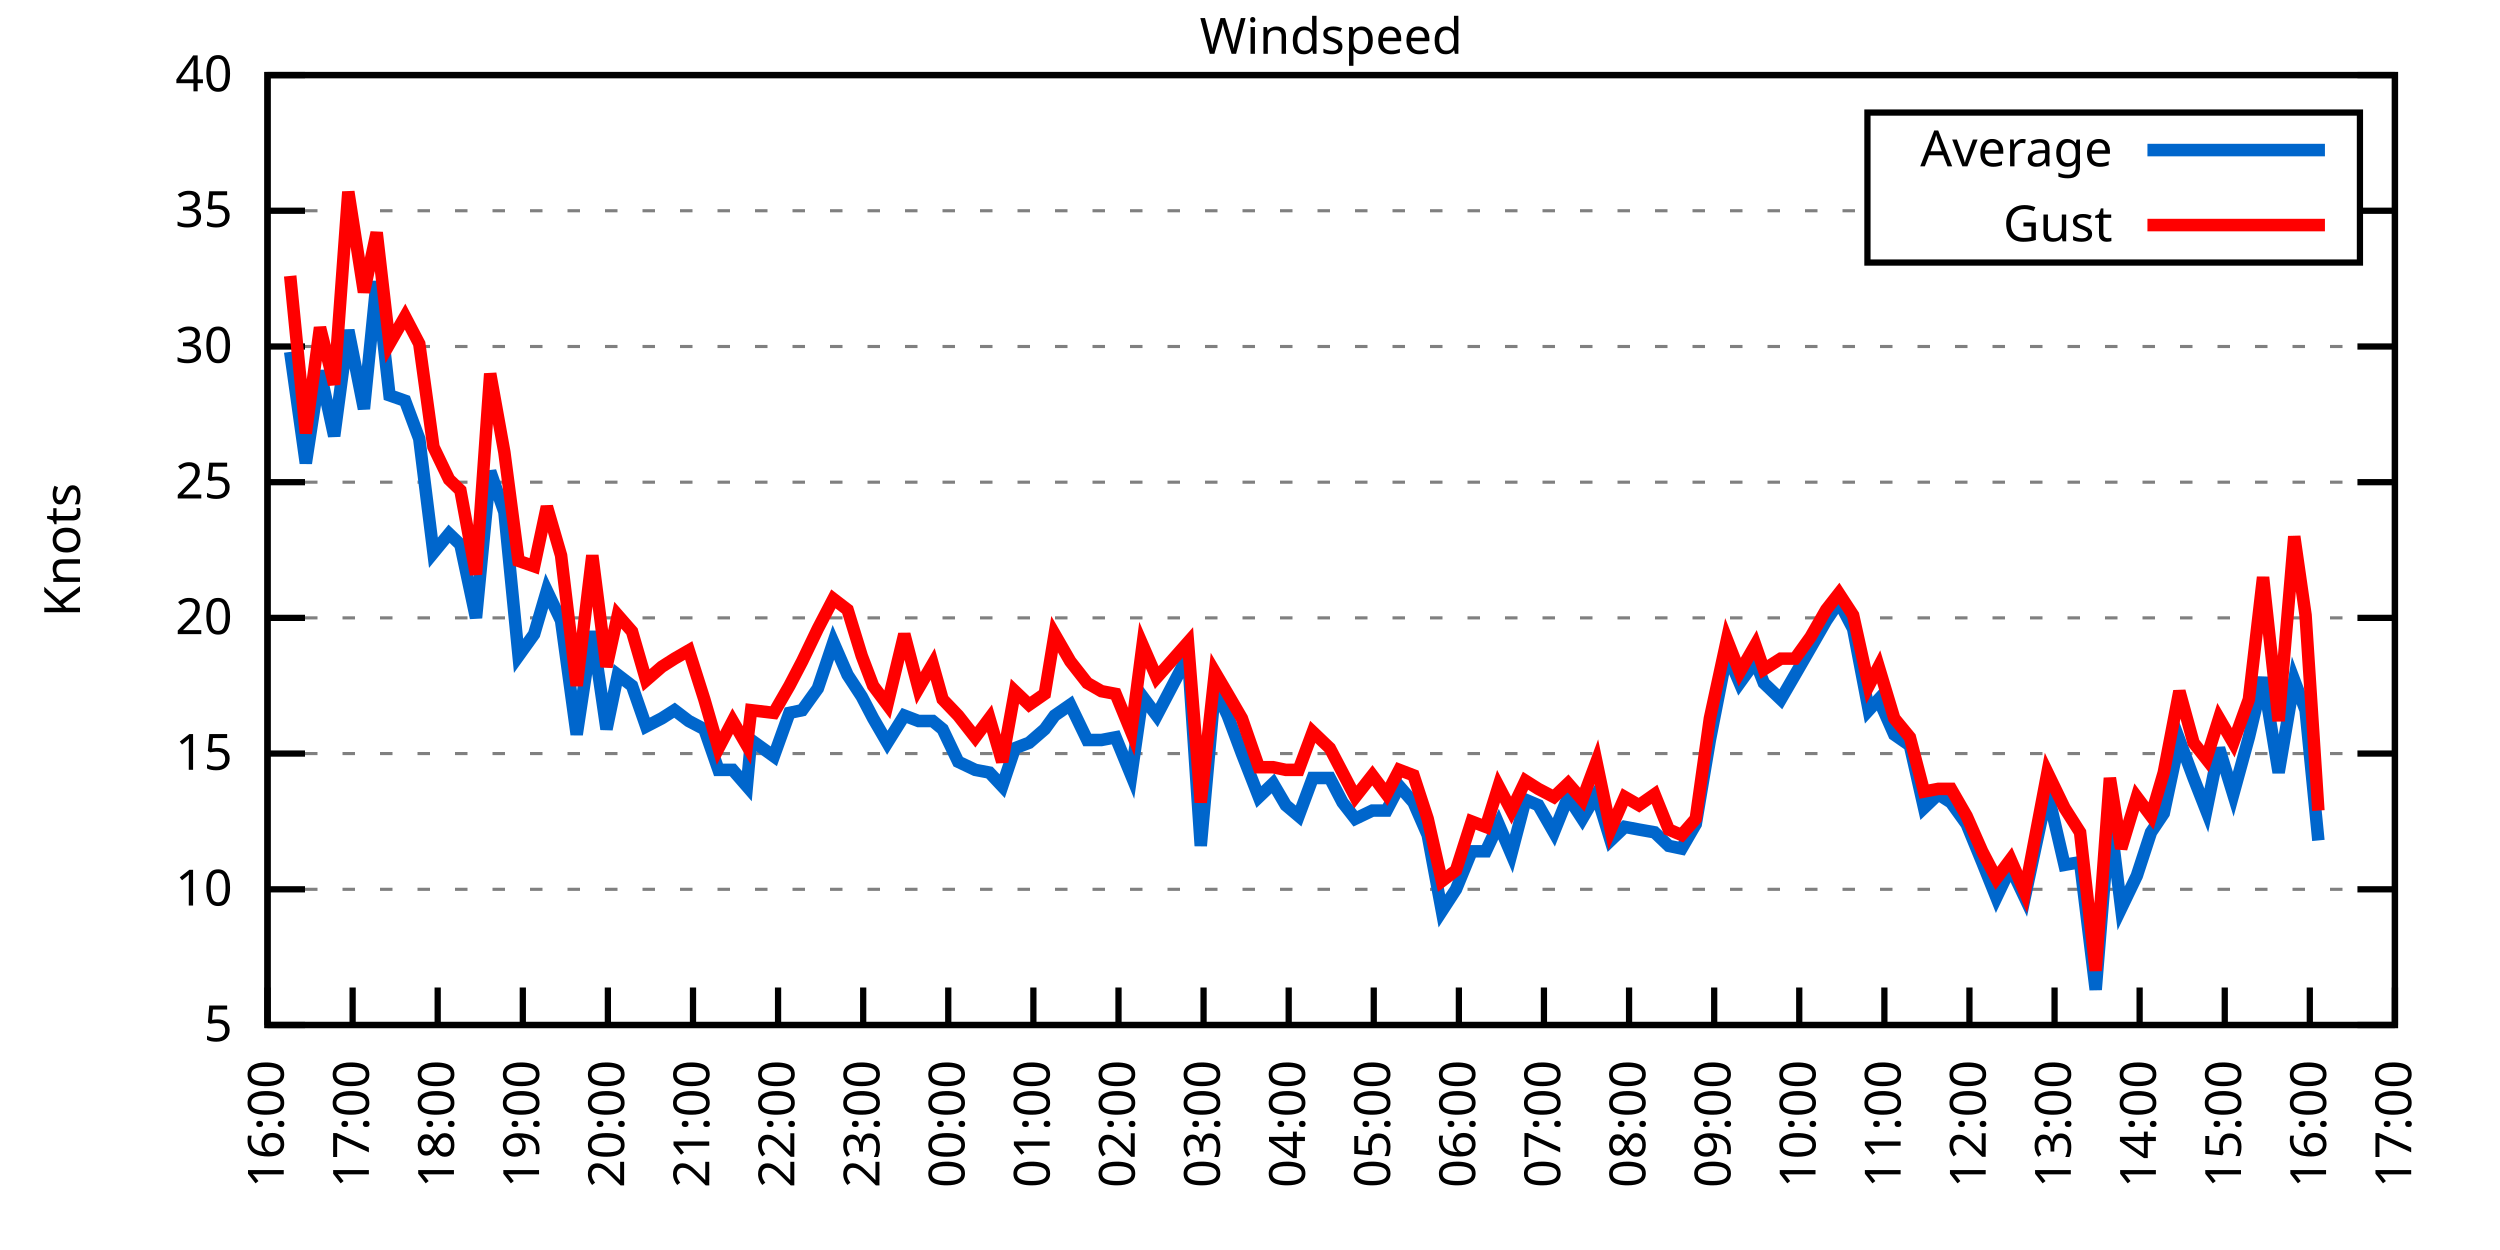
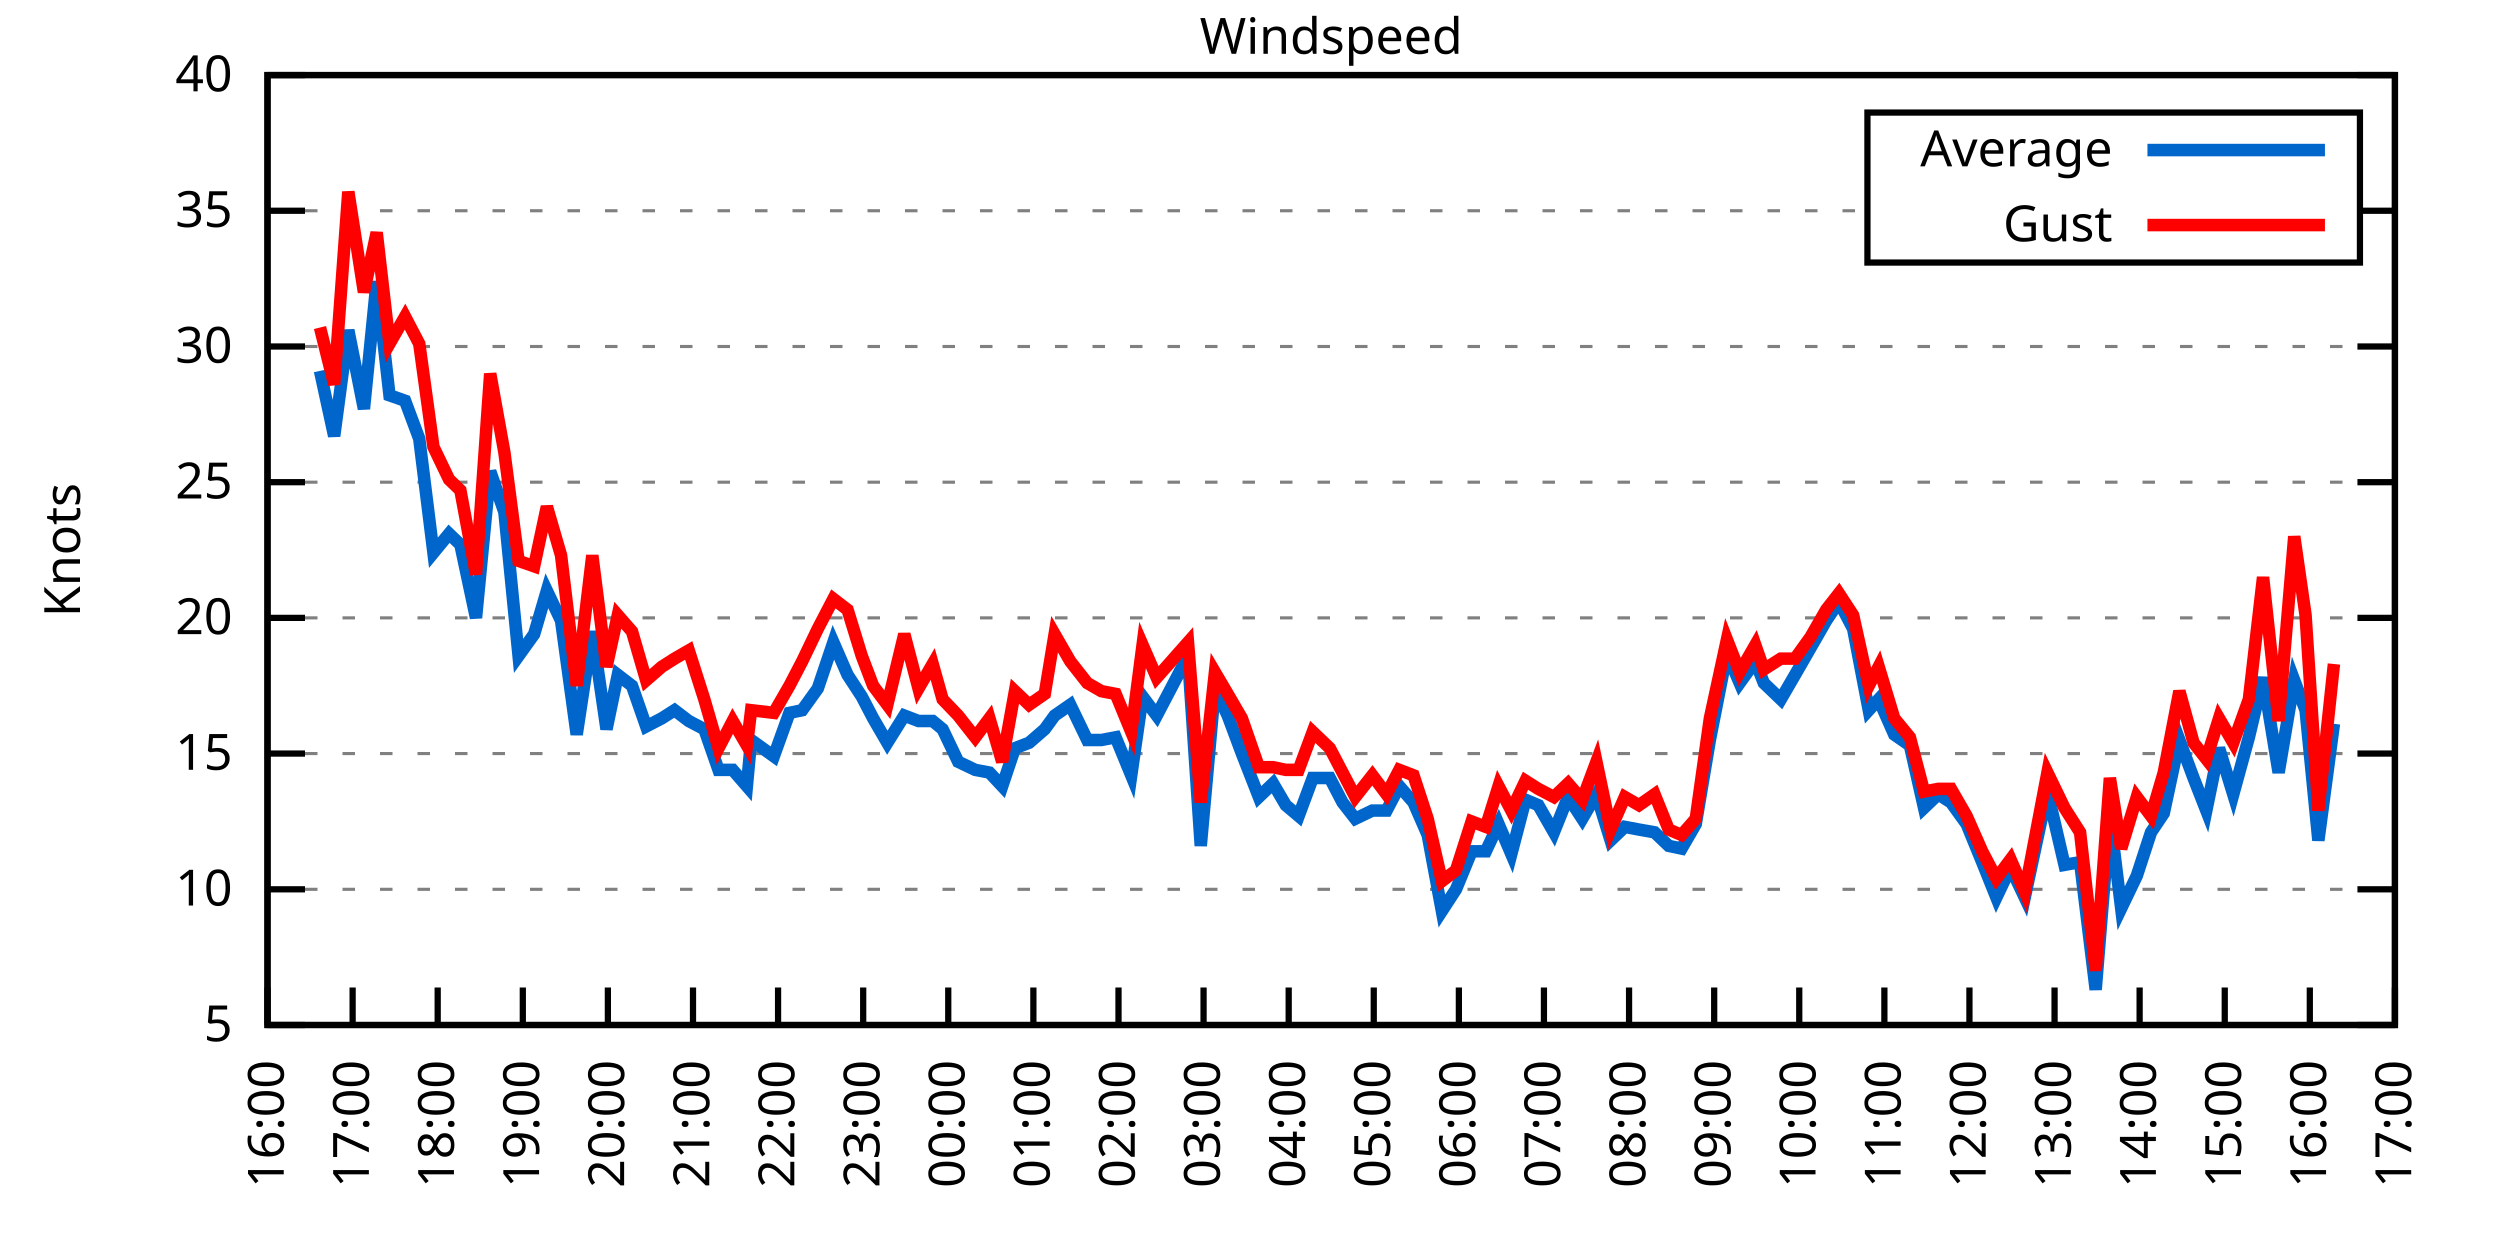
<svg xmlns="http://www.w3.org/2000/svg" xmlns:xlink="http://www.w3.org/1999/xlink" width="400" height="200" viewBox="0 0 400 200">
  <g id="gnuplot_canvas">
    <rect x="0" y="0" width="400" height="200" fill="none" />
    <defs>
      <circle id="gpDot" r="0.5" stroke-width="0.5" stroke="currentColor" />
      <path id="gpPt0" stroke-width="0.333" stroke="currentColor" d="M-1,0 h2 M0,-1 v2" />
      <path id="gpPt1" stroke-width="0.333" stroke="currentColor" d="M-1,-1 L1,1 M1,-1 L-1,1" />
      <path id="gpPt2" stroke-width="0.333" stroke="currentColor" d="M-1,0 L1,0 M0,-1 L0,1 M-1,-1 L1,1 M-1,1 L1,-1" />
      <rect id="gpPt3" stroke-width="0.333" stroke="currentColor" x="-1" y="-1" width="2" height="2" />
      <rect id="gpPt4" stroke-width="0.333" stroke="currentColor" fill="currentColor" x="-1" y="-1" width="2" height="2" />
      <circle id="gpPt5" stroke-width="0.333" stroke="currentColor" cx="0" cy="0" r="1" />
      <use xlink:href="#gpPt5" id="gpPt6" fill="currentColor" stroke="none" />
      <path id="gpPt7" stroke-width="0.333" stroke="currentColor" d="M0,-1.33 L-1.33,0.67 L1.33,0.67 z" />
      <use xlink:href="#gpPt7" id="gpPt8" fill="currentColor" stroke="none" />
      <use xlink:href="#gpPt7" id="gpPt9" stroke="currentColor" transform="rotate(180)" />
      <use xlink:href="#gpPt9" id="gpPt10" fill="currentColor" stroke="none" />
      <use xlink:href="#gpPt3" id="gpPt11" stroke="currentColor" transform="rotate(45)" />
      <use xlink:href="#gpPt11" id="gpPt12" fill="currentColor" stroke="none" />
      <path id="gpPt13" stroke-width="0.333" stroke="currentColor" d="M0,1.330 L1.265,0.411 L0.782,-1.067 L-0.782,-1.076 L-1.265,0.411 z" />
      <use xlink:href="#gpPt13" id="gpPt14" fill="currentColor" stroke="none" />
      <filter id="textbox" filterUnits="objectBoundingBox" x="0" y="0" height="1" width="1">
        <feFlood flood-color="white" flood-opacity="1" result="bgnd" />
        <feComposite in="SourceGraphic" in2="bgnd" operator="atop" />
      </filter>
      <filter id="greybox" filterUnits="objectBoundingBox" x="0" y="0" height="1" width="1">
        <feFlood flood-color="lightgrey" flood-opacity="1" result="grey" />
        <feComposite in="SourceGraphic" in2="grey" operator="atop" />
      </filter>
    </defs>
    <g fill="none" color="white" stroke="currentColor" stroke-width="1.00" stroke-linecap="butt" stroke-linejoin="miter">
</g>
    <g fill="none" color="black" stroke="currentColor" stroke-width="1.00" stroke-linecap="butt" stroke-linejoin="miter">
      <g stroke="none" shape-rendering="crispEdges">
        <polygon fill="rgb(255, 255, 255)" points="42.80,164.00 383.18,164.00 383.18,12.02 42.80,12.02 " />
      </g>
    </g>
    <g fill="none" color="black" stroke="currentColor" stroke-width="1.00" stroke-linecap="butt" stroke-linejoin="miter">
</g>
    <g fill="none" color="black" stroke="black" stroke-width="0.50" stroke-linecap="butt" stroke-linejoin="miter">
</g>
    <g fill="none" color="gray" stroke="currentColor" stroke-width="0.50" stroke-linecap="butt" stroke-linejoin="miter">
      <path stroke="gray" stroke-dasharray="2,4" class="gridline" d="M42.80,164.00 L383.19,164.00  " />
    </g>
    <g fill="none" color="gray" stroke="gray" stroke-width="1.00" stroke-linecap="butt" stroke-linejoin="miter">
</g>
    <g fill="none" color="black" stroke="currentColor" stroke-width="1.00" stroke-linecap="butt" stroke-linejoin="miter">
      <path stroke="black" d="M42.80,164.00 L48.80,164.00 M383.19,164.00 L377.19,164.00  " />
      <g transform="translate(37.20,166.60)" stroke="none" fill="black" font-family="Sans" font-size="8.00" text-anchor="end">
        <text>
          <tspan font-family="Sans"> 5</tspan>
        </text>
      </g>
    </g>
    <g fill="none" color="black" stroke="currentColor" stroke-width="1.00" stroke-linecap="butt" stroke-linejoin="miter">
</g>
    <g fill="none" color="black" stroke="black" stroke-width="0.50" stroke-linecap="butt" stroke-linejoin="miter">
</g>
    <g fill="none" color="gray" stroke="currentColor" stroke-width="0.50" stroke-linecap="butt" stroke-linejoin="miter">
      <path stroke="gray" stroke-dasharray="2,4" class="gridline" d="M42.80,142.29 L383.19,142.29  " />
    </g>
    <g fill="none" color="gray" stroke="gray" stroke-width="1.00" stroke-linecap="butt" stroke-linejoin="miter">
</g>
    <g fill="none" color="black" stroke="currentColor" stroke-width="1.00" stroke-linecap="butt" stroke-linejoin="miter">
      <path stroke="black" d="M42.80,142.29 L48.80,142.29 M383.19,142.29 L377.19,142.29  " />
      <g transform="translate(37.20,144.89)" stroke="none" fill="black" font-family="Sans" font-size="8.00" text-anchor="end">
        <text>
          <tspan font-family="Sans"> 10</tspan>
        </text>
      </g>
    </g>
    <g fill="none" color="black" stroke="currentColor" stroke-width="1.00" stroke-linecap="butt" stroke-linejoin="miter">
</g>
    <g fill="none" color="black" stroke="black" stroke-width="0.50" stroke-linecap="butt" stroke-linejoin="miter">
</g>
    <g fill="none" color="gray" stroke="currentColor" stroke-width="0.50" stroke-linecap="butt" stroke-linejoin="miter">
      <path stroke="gray" stroke-dasharray="2,4" class="gridline" d="M42.80,120.57 L383.19,120.57  " />
    </g>
    <g fill="none" color="gray" stroke="gray" stroke-width="1.00" stroke-linecap="butt" stroke-linejoin="miter">
</g>
    <g fill="none" color="black" stroke="currentColor" stroke-width="1.00" stroke-linecap="butt" stroke-linejoin="miter">
      <path stroke="black" d="M42.80,120.57 L48.80,120.57 M383.19,120.57 L377.19,120.57  " />
      <g transform="translate(37.20,123.17)" stroke="none" fill="black" font-family="Sans" font-size="8.00" text-anchor="end">
        <text>
          <tspan font-family="Sans"> 15</tspan>
        </text>
      </g>
    </g>
    <g fill="none" color="black" stroke="currentColor" stroke-width="1.00" stroke-linecap="butt" stroke-linejoin="miter">
</g>
    <g fill="none" color="black" stroke="black" stroke-width="0.50" stroke-linecap="butt" stroke-linejoin="miter">
</g>
    <g fill="none" color="gray" stroke="currentColor" stroke-width="0.50" stroke-linecap="butt" stroke-linejoin="miter">
      <path stroke="gray" stroke-dasharray="2,4" class="gridline" d="M42.80,98.86 L383.19,98.86  " />
    </g>
    <g fill="none" color="gray" stroke="gray" stroke-width="1.00" stroke-linecap="butt" stroke-linejoin="miter">
</g>
    <g fill="none" color="black" stroke="currentColor" stroke-width="1.00" stroke-linecap="butt" stroke-linejoin="miter">
      <path stroke="black" d="M42.80,98.86 L48.80,98.86 M383.19,98.86 L377.19,98.86  " />
      <g transform="translate(37.20,101.46)" stroke="none" fill="black" font-family="Sans" font-size="8.00" text-anchor="end">
        <text>
          <tspan font-family="Sans"> 20</tspan>
        </text>
      </g>
    </g>
    <g fill="none" color="black" stroke="currentColor" stroke-width="1.00" stroke-linecap="butt" stroke-linejoin="miter">
</g>
    <g fill="none" color="black" stroke="black" stroke-width="0.50" stroke-linecap="butt" stroke-linejoin="miter">
</g>
    <g fill="none" color="gray" stroke="currentColor" stroke-width="0.50" stroke-linecap="butt" stroke-linejoin="miter">
      <path stroke="gray" stroke-dasharray="2,4" class="gridline" d="M42.80,77.15 L383.19,77.15  " />
    </g>
    <g fill="none" color="gray" stroke="gray" stroke-width="1.00" stroke-linecap="butt" stroke-linejoin="miter">
</g>
    <g fill="none" color="black" stroke="currentColor" stroke-width="1.00" stroke-linecap="butt" stroke-linejoin="miter">
      <path stroke="black" d="M42.80,77.15 L48.80,77.15 M383.19,77.15 L377.19,77.15  " />
      <g transform="translate(37.20,79.75)" stroke="none" fill="black" font-family="Sans" font-size="8.00" text-anchor="end">
        <text>
          <tspan font-family="Sans"> 25</tspan>
        </text>
      </g>
    </g>
    <g fill="none" color="black" stroke="currentColor" stroke-width="1.00" stroke-linecap="butt" stroke-linejoin="miter">
</g>
    <g fill="none" color="black" stroke="black" stroke-width="0.50" stroke-linecap="butt" stroke-linejoin="miter">
</g>
    <g fill="none" color="gray" stroke="currentColor" stroke-width="0.50" stroke-linecap="butt" stroke-linejoin="miter">
      <path stroke="gray" stroke-dasharray="2,4" class="gridline" d="M42.80,55.44 L383.19,55.44  " />
    </g>
    <g fill="none" color="gray" stroke="gray" stroke-width="1.00" stroke-linecap="butt" stroke-linejoin="miter">
</g>
    <g fill="none" color="black" stroke="currentColor" stroke-width="1.00" stroke-linecap="butt" stroke-linejoin="miter">
      <path stroke="black" d="M42.80,55.44 L48.80,55.44 M383.19,55.44 L377.19,55.44  " />
      <g transform="translate(37.20,58.04)" stroke="none" fill="black" font-family="Sans" font-size="8.00" text-anchor="end">
        <text>
          <tspan font-family="Sans"> 30</tspan>
        </text>
      </g>
    </g>
    <g fill="none" color="black" stroke="currentColor" stroke-width="1.00" stroke-linecap="butt" stroke-linejoin="miter">
</g>
    <g fill="none" color="black" stroke="black" stroke-width="0.50" stroke-linecap="butt" stroke-linejoin="miter">
</g>
    <g fill="none" color="gray" stroke="currentColor" stroke-width="0.50" stroke-linecap="butt" stroke-linejoin="miter">
      <path stroke="gray" stroke-dasharray="2,4" class="gridline" d="M42.80,33.72 L298.79,33.72 M377.59,33.72 L383.19,33.72  " />
    </g>
    <g fill="none" color="gray" stroke="gray" stroke-width="1.00" stroke-linecap="butt" stroke-linejoin="miter">
</g>
    <g fill="none" color="black" stroke="currentColor" stroke-width="1.00" stroke-linecap="butt" stroke-linejoin="miter">
      <path stroke="black" d="M42.80,33.72 L48.80,33.72 M383.19,33.72 L377.19,33.72  " />
      <g transform="translate(37.20,36.32)" stroke="none" fill="black" font-family="Sans" font-size="8.00" text-anchor="end">
        <text>
          <tspan font-family="Sans"> 35</tspan>
        </text>
      </g>
    </g>
    <g fill="none" color="black" stroke="currentColor" stroke-width="1.00" stroke-linecap="butt" stroke-linejoin="miter">
</g>
    <g fill="none" color="black" stroke="black" stroke-width="0.50" stroke-linecap="butt" stroke-linejoin="miter">
</g>
    <g fill="none" color="gray" stroke="currentColor" stroke-width="0.50" stroke-linecap="butt" stroke-linejoin="miter">
      <path stroke="gray" stroke-dasharray="2,4" class="gridline" d="M42.80,12.01 L383.19,12.01  " />
    </g>
    <g fill="none" color="gray" stroke="gray" stroke-width="1.00" stroke-linecap="butt" stroke-linejoin="miter">
</g>
    <g fill="none" color="black" stroke="currentColor" stroke-width="1.00" stroke-linecap="butt" stroke-linejoin="miter">
      <path stroke="black" d="M42.80,12.01 L48.80,12.01 M383.19,12.01 L377.19,12.01  " />
      <g transform="translate(37.20,14.61)" stroke="none" fill="black" font-family="Sans" font-size="8.00" text-anchor="end">
        <text>
          <tspan font-family="Sans"> 40</tspan>
        </text>
      </g>
    </g>
    <g fill="none" color="black" stroke="currentColor" stroke-width="1.00" stroke-linecap="butt" stroke-linejoin="miter">
      <path stroke="black" d="M42.80,164.00 L42.80,158.00  " />
      <g transform="translate(45.40,169.60) rotate(270.00)" stroke="none" fill="black" font-family="Sans" font-size="8.00" text-anchor="end">
        <text>
          <tspan font-family="Sans">16:00</tspan>
        </text>
      </g>
    </g>
    <g fill="none" color="black" stroke="currentColor" stroke-width="1.00" stroke-linecap="butt" stroke-linejoin="miter">
      <path stroke="black" d="M56.42,164.00 L56.42,158.00  " />
      <g transform="translate(59.02,169.60) rotate(270.00)" stroke="none" fill="black" font-family="Sans" font-size="8.00" text-anchor="end">
        <text>
          <tspan font-family="Sans">17:00</tspan>
        </text>
      </g>
    </g>
    <g fill="none" color="black" stroke="currentColor" stroke-width="1.00" stroke-linecap="butt" stroke-linejoin="miter">
      <path stroke="black" d="M70.03,164.00 L70.03,158.00  " />
      <g transform="translate(72.63,169.60) rotate(270.00)" stroke="none" fill="black" font-family="Sans" font-size="8.00" text-anchor="end">
        <text>
          <tspan font-family="Sans">18:00</tspan>
        </text>
      </g>
    </g>
    <g fill="none" color="black" stroke="currentColor" stroke-width="1.00" stroke-linecap="butt" stroke-linejoin="miter">
      <path stroke="black" d="M83.65,164.00 L83.65,158.00  " />
      <g transform="translate(86.25,169.60) rotate(270.00)" stroke="none" fill="black" font-family="Sans" font-size="8.00" text-anchor="end">
        <text>
          <tspan font-family="Sans">19:00</tspan>
        </text>
      </g>
    </g>
    <g fill="none" color="black" stroke="currentColor" stroke-width="1.00" stroke-linecap="butt" stroke-linejoin="miter">
      <path stroke="black" d="M97.26,164.00 L97.26,158.00  " />
      <g transform="translate(99.86,169.60) rotate(270.00)" stroke="none" fill="black" font-family="Sans" font-size="8.00" text-anchor="end">
        <text>
          <tspan font-family="Sans">20:00</tspan>
        </text>
      </g>
    </g>
    <g fill="none" color="black" stroke="currentColor" stroke-width="1.00" stroke-linecap="butt" stroke-linejoin="miter">
      <path stroke="black" d="M110.88,164.00 L110.88,158.00  " />
      <g transform="translate(113.48,169.60) rotate(270.00)" stroke="none" fill="black" font-family="Sans" font-size="8.00" text-anchor="end">
        <text>
          <tspan font-family="Sans">21:00</tspan>
        </text>
      </g>
    </g>
    <g fill="none" color="black" stroke="currentColor" stroke-width="1.00" stroke-linecap="butt" stroke-linejoin="miter">
      <path stroke="black" d="M124.49,164.00 L124.49,158.00  " />
      <g transform="translate(127.09,169.60) rotate(270.00)" stroke="none" fill="black" font-family="Sans" font-size="8.00" text-anchor="end">
        <text>
          <tspan font-family="Sans">22:00</tspan>
        </text>
      </g>
    </g>
    <g fill="none" color="black" stroke="currentColor" stroke-width="1.00" stroke-linecap="butt" stroke-linejoin="miter">
      <path stroke="black" d="M138.11,164.00 L138.11,158.00  " />
      <g transform="translate(140.71,169.60) rotate(270.00)" stroke="none" fill="black" font-family="Sans" font-size="8.00" text-anchor="end">
        <text>
          <tspan font-family="Sans">23:00</tspan>
        </text>
      </g>
    </g>
    <g fill="none" color="black" stroke="currentColor" stroke-width="1.00" stroke-linecap="butt" stroke-linejoin="miter">
      <path stroke="black" d="M151.72,164.00 L151.72,158.00  " />
      <g transform="translate(154.32,169.60) rotate(270.00)" stroke="none" fill="black" font-family="Sans" font-size="8.00" text-anchor="end">
        <text>
          <tspan font-family="Sans">00:00</tspan>
        </text>
      </g>
    </g>
    <g fill="none" color="black" stroke="currentColor" stroke-width="1.00" stroke-linecap="butt" stroke-linejoin="miter">
      <path stroke="black" d="M165.34,164.00 L165.34,158.00  " />
      <g transform="translate(167.94,169.60) rotate(270.00)" stroke="none" fill="black" font-family="Sans" font-size="8.00" text-anchor="end">
        <text>
          <tspan font-family="Sans">01:00</tspan>
        </text>
      </g>
    </g>
    <g fill="none" color="black" stroke="currentColor" stroke-width="1.00" stroke-linecap="butt" stroke-linejoin="miter">
      <path stroke="black" d="M178.96,164.00 L178.96,158.00  " />
      <g transform="translate(181.56,169.60) rotate(270.00)" stroke="none" fill="black" font-family="Sans" font-size="8.00" text-anchor="end">
        <text>
          <tspan font-family="Sans">02:00</tspan>
        </text>
      </g>
    </g>
    <g fill="none" color="black" stroke="currentColor" stroke-width="1.00" stroke-linecap="butt" stroke-linejoin="miter">
      <path stroke="black" d="M192.57,164.00 L192.57,158.00  " />
      <g transform="translate(195.17,169.60) rotate(270.00)" stroke="none" fill="black" font-family="Sans" font-size="8.00" text-anchor="end">
        <text>
          <tspan font-family="Sans">03:00</tspan>
        </text>
      </g>
    </g>
    <g fill="none" color="black" stroke="currentColor" stroke-width="1.00" stroke-linecap="butt" stroke-linejoin="miter">
      <path stroke="black" d="M206.19,164.00 L206.19,158.00  " />
      <g transform="translate(208.79,169.60) rotate(270.00)" stroke="none" fill="black" font-family="Sans" font-size="8.00" text-anchor="end">
        <text>
          <tspan font-family="Sans">04:00</tspan>
        </text>
      </g>
    </g>
    <g fill="none" color="black" stroke="currentColor" stroke-width="1.00" stroke-linecap="butt" stroke-linejoin="miter">
      <path stroke="black" d="M219.80,164.00 L219.80,158.00  " />
      <g transform="translate(222.40,169.60) rotate(270.00)" stroke="none" fill="black" font-family="Sans" font-size="8.00" text-anchor="end">
        <text>
          <tspan font-family="Sans">05:00</tspan>
        </text>
      </g>
    </g>
    <g fill="none" color="black" stroke="currentColor" stroke-width="1.00" stroke-linecap="butt" stroke-linejoin="miter">
      <path stroke="black" d="M233.42,164.00 L233.42,158.00  " />
      <g transform="translate(236.02,169.60) rotate(270.00)" stroke="none" fill="black" font-family="Sans" font-size="8.00" text-anchor="end">
        <text>
          <tspan font-family="Sans">06:00</tspan>
        </text>
      </g>
    </g>
    <g fill="none" color="black" stroke="currentColor" stroke-width="1.00" stroke-linecap="butt" stroke-linejoin="miter">
      <path stroke="black" d="M247.03,164.00 L247.03,158.00  " />
      <g transform="translate(249.63,169.60) rotate(270.00)" stroke="none" fill="black" font-family="Sans" font-size="8.00" text-anchor="end">
        <text>
          <tspan font-family="Sans">07:00</tspan>
        </text>
      </g>
    </g>
    <g fill="none" color="black" stroke="currentColor" stroke-width="1.00" stroke-linecap="butt" stroke-linejoin="miter">
      <path stroke="black" d="M260.65,164.00 L260.65,158.00  " />
      <g transform="translate(263.25,169.60) rotate(270.00)" stroke="none" fill="black" font-family="Sans" font-size="8.00" text-anchor="end">
        <text>
          <tspan font-family="Sans">08:00</tspan>
        </text>
      </g>
    </g>
    <g fill="none" color="black" stroke="currentColor" stroke-width="1.00" stroke-linecap="butt" stroke-linejoin="miter">
      <path stroke="black" d="M274.27,164.00 L274.27,158.00  " />
      <g transform="translate(276.87,169.60) rotate(270.00)" stroke="none" fill="black" font-family="Sans" font-size="8.00" text-anchor="end">
        <text>
          <tspan font-family="Sans">09:00</tspan>
        </text>
      </g>
    </g>
    <g fill="none" color="black" stroke="currentColor" stroke-width="1.00" stroke-linecap="butt" stroke-linejoin="miter">
      <path stroke="black" d="M287.88,164.00 L287.88,158.00  " />
      <g transform="translate(290.48,169.60) rotate(270.00)" stroke="none" fill="black" font-family="Sans" font-size="8.00" text-anchor="end">
        <text>
          <tspan font-family="Sans">10:00</tspan>
        </text>
      </g>
    </g>
    <g fill="none" color="black" stroke="currentColor" stroke-width="1.00" stroke-linecap="butt" stroke-linejoin="miter">
      <path stroke="black" d="M301.50,164.00 L301.50,158.00  " />
      <g transform="translate(304.10,169.60) rotate(270.00)" stroke="none" fill="black" font-family="Sans" font-size="8.00" text-anchor="end">
        <text>
          <tspan font-family="Sans">11:00</tspan>
        </text>
      </g>
    </g>
    <g fill="none" color="black" stroke="currentColor" stroke-width="1.00" stroke-linecap="butt" stroke-linejoin="miter">
      <path stroke="black" d="M315.11,164.00 L315.11,158.00  " />
      <g transform="translate(317.71,169.60) rotate(270.00)" stroke="none" fill="black" font-family="Sans" font-size="8.00" text-anchor="end">
        <text>
          <tspan font-family="Sans">12:00</tspan>
        </text>
      </g>
    </g>
    <g fill="none" color="black" stroke="currentColor" stroke-width="1.00" stroke-linecap="butt" stroke-linejoin="miter">
      <path stroke="black" d="M328.73,164.00 L328.73,158.00  " />
      <g transform="translate(331.33,169.60) rotate(270.00)" stroke="none" fill="black" font-family="Sans" font-size="8.00" text-anchor="end">
        <text>
          <tspan font-family="Sans">13:00</tspan>
        </text>
      </g>
    </g>
    <g fill="none" color="black" stroke="currentColor" stroke-width="1.00" stroke-linecap="butt" stroke-linejoin="miter">
      <path stroke="black" d="M342.34,164.00 L342.34,158.00  " />
      <g transform="translate(344.94,169.60) rotate(270.00)" stroke="none" fill="black" font-family="Sans" font-size="8.00" text-anchor="end">
        <text>
          <tspan font-family="Sans">14:00</tspan>
        </text>
      </g>
    </g>
    <g fill="none" color="black" stroke="currentColor" stroke-width="1.00" stroke-linecap="butt" stroke-linejoin="miter">
      <path stroke="black" d="M355.96,164.00 L355.96,158.00  " />
      <g transform="translate(358.56,169.60) rotate(270.00)" stroke="none" fill="black" font-family="Sans" font-size="8.00" text-anchor="end">
        <text>
          <tspan font-family="Sans">15:00</tspan>
        </text>
      </g>
    </g>
    <g fill="none" color="black" stroke="currentColor" stroke-width="1.00" stroke-linecap="butt" stroke-linejoin="miter">
      <path stroke="black" d="M369.57,164.00 L369.57,158.00  " />
      <g transform="translate(372.17,169.60) rotate(270.00)" stroke="none" fill="black" font-family="Sans" font-size="8.00" text-anchor="end">
        <text>
          <tspan font-family="Sans">16:00</tspan>
        </text>
      </g>
    </g>
    <g fill="none" color="black" stroke="currentColor" stroke-width="1.00" stroke-linecap="butt" stroke-linejoin="miter">
      <path stroke="black" d="M383.19,164.00 L383.19,158.00  " />
      <g transform="translate(385.79,169.60) rotate(270.00)" stroke="none" fill="black" font-family="Sans" font-size="8.00" text-anchor="end">
        <text>
          <tspan font-family="Sans">17:00</tspan>
        </text>
      </g>
    </g>
    <g fill="none" color="black" stroke="currentColor" stroke-width="1.00" stroke-linecap="butt" stroke-linejoin="miter">
</g>
    <g fill="none" color="black" stroke="currentColor" stroke-width="1.00" stroke-linecap="butt" stroke-linejoin="miter">
      <path stroke="black" d="M42.80,12.01 L42.80,164.00 L383.19,164.00 L383.19,12.01 L42.80,12.01 Z  " />
    </g>
    <g fill="none" color="black" stroke="currentColor" stroke-width="1.00" stroke-linecap="butt" stroke-linejoin="miter">
</g>
    <g fill="none" color="black" stroke="currentColor" stroke-width="1.00" stroke-linecap="butt" stroke-linejoin="miter">
      <path stroke="black" d="M298.79,42.01 L298.79,18.01 L377.59,18.01 L377.59,42.01 L298.79,42.01 Z  " />
    </g>
    <g id="Windspeed_plot_1">
      <g fill="none" color="white" stroke="black" stroke-width="2.00" stroke-linecap="butt" stroke-linejoin="miter">
</g>
      <g fill="none" color="black" stroke="currentColor" stroke-width="2.00" stroke-linecap="butt" stroke-linejoin="miter">
        <g transform="translate(337.99,26.61)" stroke="none" fill="black" font-family="Sans" font-size="8.00" text-anchor="end">
          <text>
            <tspan font-family="Sans">Average</tspan>
          </text>
        </g>
      </g>
      <g fill="none" color="black" stroke="currentColor" stroke-width="2.00" stroke-linecap="butt" stroke-linejoin="miter">
-         <path stroke="rgb(  0, 102, 204)" d="M343.59,24.01 L371.99,24.01 M46.43,56.30 L48.93,74.11 L51.20,59.34 L53.47,69.77 L55.73,52.83 L58.23,65.42   L60.27,45.01 L62.32,63.25 L64.81,64.12 L67.08,70.20 L69.35,88.44 L71.85,85.40 L73.66,87.14 L76.16,98.86   L78.43,75.41 L80.70,81.93 L82.97,104.94 L85.46,101.47 L87.50,94.52 L89.77,99.30 L92.27,117.53 L94.77,101.03   L97.04,116.67 L98.85,107.98 L101.12,109.72 L103.39,116.23 L105.89,114.93 L107.93,113.63 L110.20,115.36 L112.69,116.67   L114.96,123.18 L117.23,123.18 L119.50,125.79 L120.18,118.40 L123.81,121.01 L126.31,114.06 L128.35,113.63 L130.85,110.15   L133.34,102.77 L135.61,107.98 L137.88,111.45 L139.70,114.93 L141.97,118.84 L144.69,114.49 L146.96,115.36 L149.23,115.36   L150.82,116.67 L153.31,121.88 L156.04,123.18 L158.31,123.61 L160.35,125.79 L162.39,119.71 L164.66,118.84 L167.16,116.67   L168.74,114.49 L171.24,112.76 L173.96,118.40 L176.23,118.40 L178.50,117.97 L181.00,124.05 L182.81,111.45 L185.08,114.49   L190.08,104.94 L192.12,135.34 L194.39,110.15 L196.43,114.49 L198.70,120.57 L201.42,127.52 L203.69,125.35 L205.73,128.83   L207.78,130.56 L210.04,124.48 L212.77,124.48 L214.81,128.39 L216.85,131.00 L219.58,129.69 L221.85,129.69 L223.89,125.79   L226.16,128.39 L228.43,133.60 L230.70,145.76 L232.96,142.29 L235.46,136.21 L237.73,136.21 L239.77,131.86 L241.81,136.64   L244.08,127.96 L246.13,128.83 L248.62,133.17 L250.89,127.52 L253.16,131.00 L255.43,127.09 L257.70,134.47 L259.97,132.30   L262.24,132.73 L264.73,133.17 L267.00,135.34 L269.05,135.77 L271.32,131.86 L273.58,118.40 L276.31,104.51 L278.35,109.28   L280.85,105.81 L282.21,109.28 L284.93,111.89 L287.20,107.98 L289.70,103.64 L292.19,99.30 L294.23,96.26 L296.50,100.60   L299.00,113.63 L300.59,111.89 L303.08,117.53 L305.58,119.27 L307.85,129.26 L310.12,127.09 L312.16,128.39 L314.66,131.86   L317.15,137.94 L319.42,143.59 L321.69,138.81 L323.96,143.59 L327.59,126.65 L330.32,138.38 L332.81,137.94 L335.31,158.35   L337.58,130.56 L339.39,145.33 L341.89,140.12 L344.16,133.17 L346.20,130.13 L348.70,118.40 L350.97,124.48 L353.01,129.69   L355.05,119.71 L357.32,127.09 L359.82,117.97 L362.09,108.42 L364.58,123.61 L367.08,108.85 L368.89,113.63 L370.94,134.47    " />
+         <path stroke="rgb(  0, 102, 204)" d="M343.59,24.01 L371.99,24.01 M51.20,59.34 L53.47,69.77 L55.73,52.83 L58.23,65.42 L60.27,45.01 L62.32,63.25   L64.81,64.12 L67.08,70.20 L69.35,88.44 L71.85,85.40 L73.66,87.14 L76.16,98.86 L78.43,75.41 L80.70,81.93   L82.97,104.94 L85.46,101.47 L87.50,94.52 L89.77,99.30 L92.27,117.53 L94.77,101.03 L97.04,116.67 L98.85,107.98   L101.12,109.72 L103.39,116.23 L105.89,114.93 L107.93,113.63 L110.20,115.36 L112.69,116.67 L114.96,123.18 L117.23,123.18   L119.50,125.79 L120.18,118.40 L123.81,121.01 L126.31,114.06 L128.35,113.63 L130.85,110.15 L133.34,102.77 L135.61,107.98   L137.88,111.45 L139.70,114.93 L141.97,118.84 L144.69,114.49 L146.96,115.36 L149.23,115.36 L150.82,116.67 L153.31,121.88   L156.04,123.18 L158.31,123.61 L160.35,125.79 L162.39,119.71 L164.66,118.84 L167.16,116.67 L168.74,114.49 L171.24,112.76   L173.96,118.40 L176.23,118.40 L178.50,117.97 L181.00,124.05 L182.81,111.45 L185.08,114.49 L190.08,104.94 L192.12,135.34   L194.39,110.15 L196.43,114.49 L198.70,120.57 L201.42,127.52 L203.69,125.35 L205.73,128.83 L207.78,130.56 L210.04,124.48   L212.77,124.48 L214.81,128.39 L216.85,131.00 L219.58,129.69 L221.85,129.69 L223.89,125.79 L226.16,128.39 L228.43,133.60   L230.70,145.76 L232.96,142.29 L235.46,136.21 L237.73,136.21 L239.77,131.86 L241.81,136.64 L244.08,127.96 L246.13,128.83   L248.62,133.17 L250.89,127.52 L253.16,131.00 L255.43,127.09 L257.70,134.47 L259.97,132.30 L262.24,132.73 L264.73,133.17   L267.00,135.34 L269.05,135.77 L271.32,131.86 L273.58,118.40 L276.31,104.51 L278.35,109.28 L280.85,105.81 L282.21,109.28   L284.93,111.89 L287.20,107.98 L289.70,103.64 L292.19,99.30 L294.23,96.26 L296.50,100.60 L299.00,113.63 L300.59,111.89   L303.08,117.53 L305.58,119.27 L307.85,129.26 L310.12,127.09 L312.16,128.39 L314.66,131.86 L317.15,137.94 L319.42,143.59   L321.69,138.81 L323.96,143.59 L327.59,126.65 L330.32,138.38 L332.81,137.94 L335.31,158.35 L337.58,130.56 L339.39,145.33   L341.89,140.12 L344.16,133.17 L346.20,130.13 L348.70,118.40 L350.97,124.48 L353.01,129.69 L355.05,119.71 L357.32,127.09   L359.82,117.97 L362.09,108.42 L364.58,123.61 L367.08,108.85 L368.89,113.63 L370.94,134.47 L373.43,115.80  " />
      </g>
    </g>
    <g id="Windspeed_plot_2">
      <g fill="none" color="black" stroke="currentColor" stroke-width="2.00" stroke-linecap="butt" stroke-linejoin="miter">
        <g transform="translate(337.99,38.61)" stroke="none" fill="black" font-family="Sans" font-size="8.00" text-anchor="end">
          <text>
            <tspan font-family="Sans">Gust</tspan>
          </text>
        </g>
      </g>
      <g fill="none" color="black" stroke="currentColor" stroke-width="2.00" stroke-linecap="butt" stroke-linejoin="miter">
-         <path stroke="rgb(255,   0,   0)" d="M343.59,36.01 L371.99,36.01 M46.43,44.15 L48.93,69.33 L51.20,52.40 L53.47,61.52 L55.73,30.68 L58.23,46.75   L60.27,37.20 L62.32,55.00 L64.81,50.66 L67.08,55.00 L69.35,71.50 L71.85,76.71 L73.66,78.45 L76.16,91.91   L78.43,59.78 L80.70,72.37 L82.97,89.74 L85.46,90.61 L87.50,81.06 L89.77,88.87 L92.27,109.72 L94.77,88.87   L97.04,106.68 L98.85,98.43 L101.12,101.03 L103.39,108.85 L105.89,106.68 L107.93,105.38 L110.20,104.07 L112.69,111.89   L114.96,119.71 L117.23,115.36 L119.50,119.27 L120.18,113.63 L123.81,114.06 L126.31,109.72 L128.35,105.81 L130.85,100.60   L133.34,95.82 L135.61,97.56 L137.88,104.94 L139.70,109.72 L141.97,112.76 L144.69,101.47 L146.96,110.15 L149.23,106.24   L150.82,111.89 L153.31,114.49 L156.04,117.97 L158.31,114.93 L160.35,121.88 L162.39,110.59 L164.66,112.76 L167.16,111.02   L168.74,101.47 L171.24,105.81 L173.96,109.28 L176.23,110.59 L178.50,111.02 L181.00,117.10 L182.81,103.20 L185.08,108.42   L190.08,102.77 L192.12,128.39 L194.39,107.55 L196.43,111.02 L198.70,114.93 L201.42,122.75 L203.69,122.75 L205.73,123.18   L207.78,123.18 L210.04,117.10 L212.77,119.71 L214.81,123.61 L216.85,127.52 L219.58,124.05 L221.85,127.09 L223.89,123.18   L226.16,124.05 L228.43,131.00 L230.70,140.98 L232.96,139.25 L235.46,131.43 L237.73,132.30 L239.77,125.79 L241.81,129.69   L244.08,124.92 L246.13,126.22 L248.62,127.52 L250.89,125.35 L253.16,127.96 L255.43,121.88 L257.70,132.73 L259.97,127.52   L262.24,128.83 L264.73,127.09 L267.00,132.73 L269.05,133.60 L271.32,131.00 L273.58,114.93 L276.31,102.34 L278.35,107.55   L280.85,103.20 L282.21,107.11 L284.93,105.38 L287.20,105.38 L289.70,101.90 L292.19,97.56 L294.23,94.95 L296.50,98.43   L299.00,109.72 L300.59,106.68 L303.08,114.93 L305.58,117.97 L307.85,126.65 L310.12,126.22 L312.16,126.22 L314.66,130.56   L317.15,136.21 L319.42,140.55 L321.69,137.51 L323.96,142.72 L327.59,123.61 L330.32,129.26 L332.81,133.17 L335.31,155.31   L337.58,124.48 L339.39,135.77 L341.89,127.52 L344.16,130.56 L346.20,123.61 L348.70,110.59 L350.97,118.84 L353.01,121.44   L355.05,114.93 L357.32,118.84 L359.82,111.89 L362.09,92.35 L364.58,115.36 L367.08,85.83 L368.89,98.43 L370.94,129.69    " />
+         <path stroke="rgb(255,   0,   0)" d="M343.59,36.01 L371.99,36.01 M51.20,52.40 L53.47,61.52 L55.73,30.68 L58.23,46.75 L60.27,37.20 L62.32,55.00   L64.81,50.66 L67.08,55.00 L69.35,71.50 L71.85,76.71 L73.66,78.45 L76.16,91.91 L78.43,59.78 L80.70,72.37   L82.97,89.74 L85.46,90.61 L87.50,81.06 L89.77,88.87 L92.27,109.72 L94.77,88.87 L97.04,106.68 L98.85,98.43   L101.12,101.03 L103.39,108.85 L105.89,106.68 L107.93,105.38 L110.20,104.07 L112.69,111.89 L114.96,119.71 L117.23,115.36   L119.50,119.27 L120.18,113.63 L123.81,114.06 L126.31,109.72 L128.35,105.81 L130.85,100.60 L133.34,95.82 L135.61,97.56   L137.88,104.94 L139.70,109.72 L141.97,112.76 L144.69,101.47 L146.96,110.15 L149.23,106.24 L150.82,111.89 L153.31,114.49   L156.04,117.97 L158.31,114.93 L160.35,121.88 L162.39,110.59 L164.66,112.76 L167.16,111.02 L168.74,101.47 L171.24,105.81   L173.96,109.28 L176.23,110.59 L178.50,111.02 L181.00,117.10 L182.81,103.20 L185.08,108.42 L190.08,102.77 L192.12,128.39   L194.39,107.55 L196.43,111.02 L198.70,114.93 L201.42,122.75 L203.69,122.75 L205.73,123.18 L207.78,123.18 L210.04,117.10   L212.77,119.71 L214.81,123.61 L216.85,127.52 L219.58,124.05 L221.85,127.09 L223.89,123.18 L226.16,124.05 L228.43,131.00   L230.70,140.98 L232.96,139.25 L235.46,131.43 L237.73,132.30 L239.77,125.79 L241.81,129.69 L244.08,124.92 L246.13,126.22   L248.62,127.52 L250.89,125.35 L253.16,127.96 L255.43,121.88 L257.70,132.73 L259.97,127.52 L262.24,128.83 L264.73,127.09   L267.00,132.73 L269.05,133.60 L271.32,131.00 L273.58,114.93 L276.31,102.34 L278.35,107.55 L280.85,103.20 L282.21,107.11   L284.93,105.38 L287.20,105.38 L289.70,101.90 L292.19,97.56 L294.23,94.95 L296.50,98.43 L299.00,109.72 L300.59,106.68   L303.08,114.93 L305.58,117.97 L307.85,126.65 L310.12,126.22 L312.16,126.22 L314.66,130.56 L317.15,136.21 L319.42,140.55   L321.69,137.51 L323.96,142.72 L327.59,123.61 L330.32,129.26 L332.81,133.17 L335.31,155.31 L337.58,124.48 L339.39,135.77   L341.89,127.52 L344.16,130.56 L346.20,123.61 L348.70,110.59 L350.97,118.84 L353.01,121.44 L355.05,114.93 L357.32,118.84   L359.82,111.89 L362.09,92.35 L364.58,115.36 L367.08,85.83 L368.89,98.43 L370.94,129.69 L373.43,106.24  " />
      </g>
    </g>
    <g fill="none" color="black" stroke="currentColor" stroke-width="2.00" stroke-linecap="butt" stroke-linejoin="miter">
</g>
    <g fill="none" color="black" stroke="black" stroke-width="1.00" stroke-linecap="butt" stroke-linejoin="miter">
</g>
    <g fill="none" color="black" stroke="currentColor" stroke-width="1.00" stroke-linecap="butt" stroke-linejoin="miter">
      <path stroke="black" d="M42.80,12.01 L42.80,164.00 L383.19,164.00 L383.19,12.01 L42.80,12.01 Z  " />
      <g transform="translate(12.80,88.01) rotate(270.00)" stroke="none" fill="black" font-family="Sans" font-size="8.00" text-anchor="middle">
        <text>
          <tspan font-family="Sans">Knots</tspan>
        </text>
      </g>
    </g>
    <g fill="none" color="black" stroke="currentColor" stroke-width="1.00" stroke-linecap="butt" stroke-linejoin="miter">
</g>
    <g fill="none" color="black" stroke="currentColor" stroke-width="1.00" stroke-linecap="butt" stroke-linejoin="miter">
      <g transform="translate(212.99,8.61)" stroke="none" fill="black" font-family="Sans" font-size="8.00" text-anchor="middle">
        <text>
          <tspan font-family="Sans">Windspeed</tspan>
        </text>
      </g>
    </g>
    <g fill="none" color="black" stroke="currentColor" stroke-width="1.00" stroke-linecap="butt" stroke-linejoin="miter">
</g>
  </g>
</svg>
